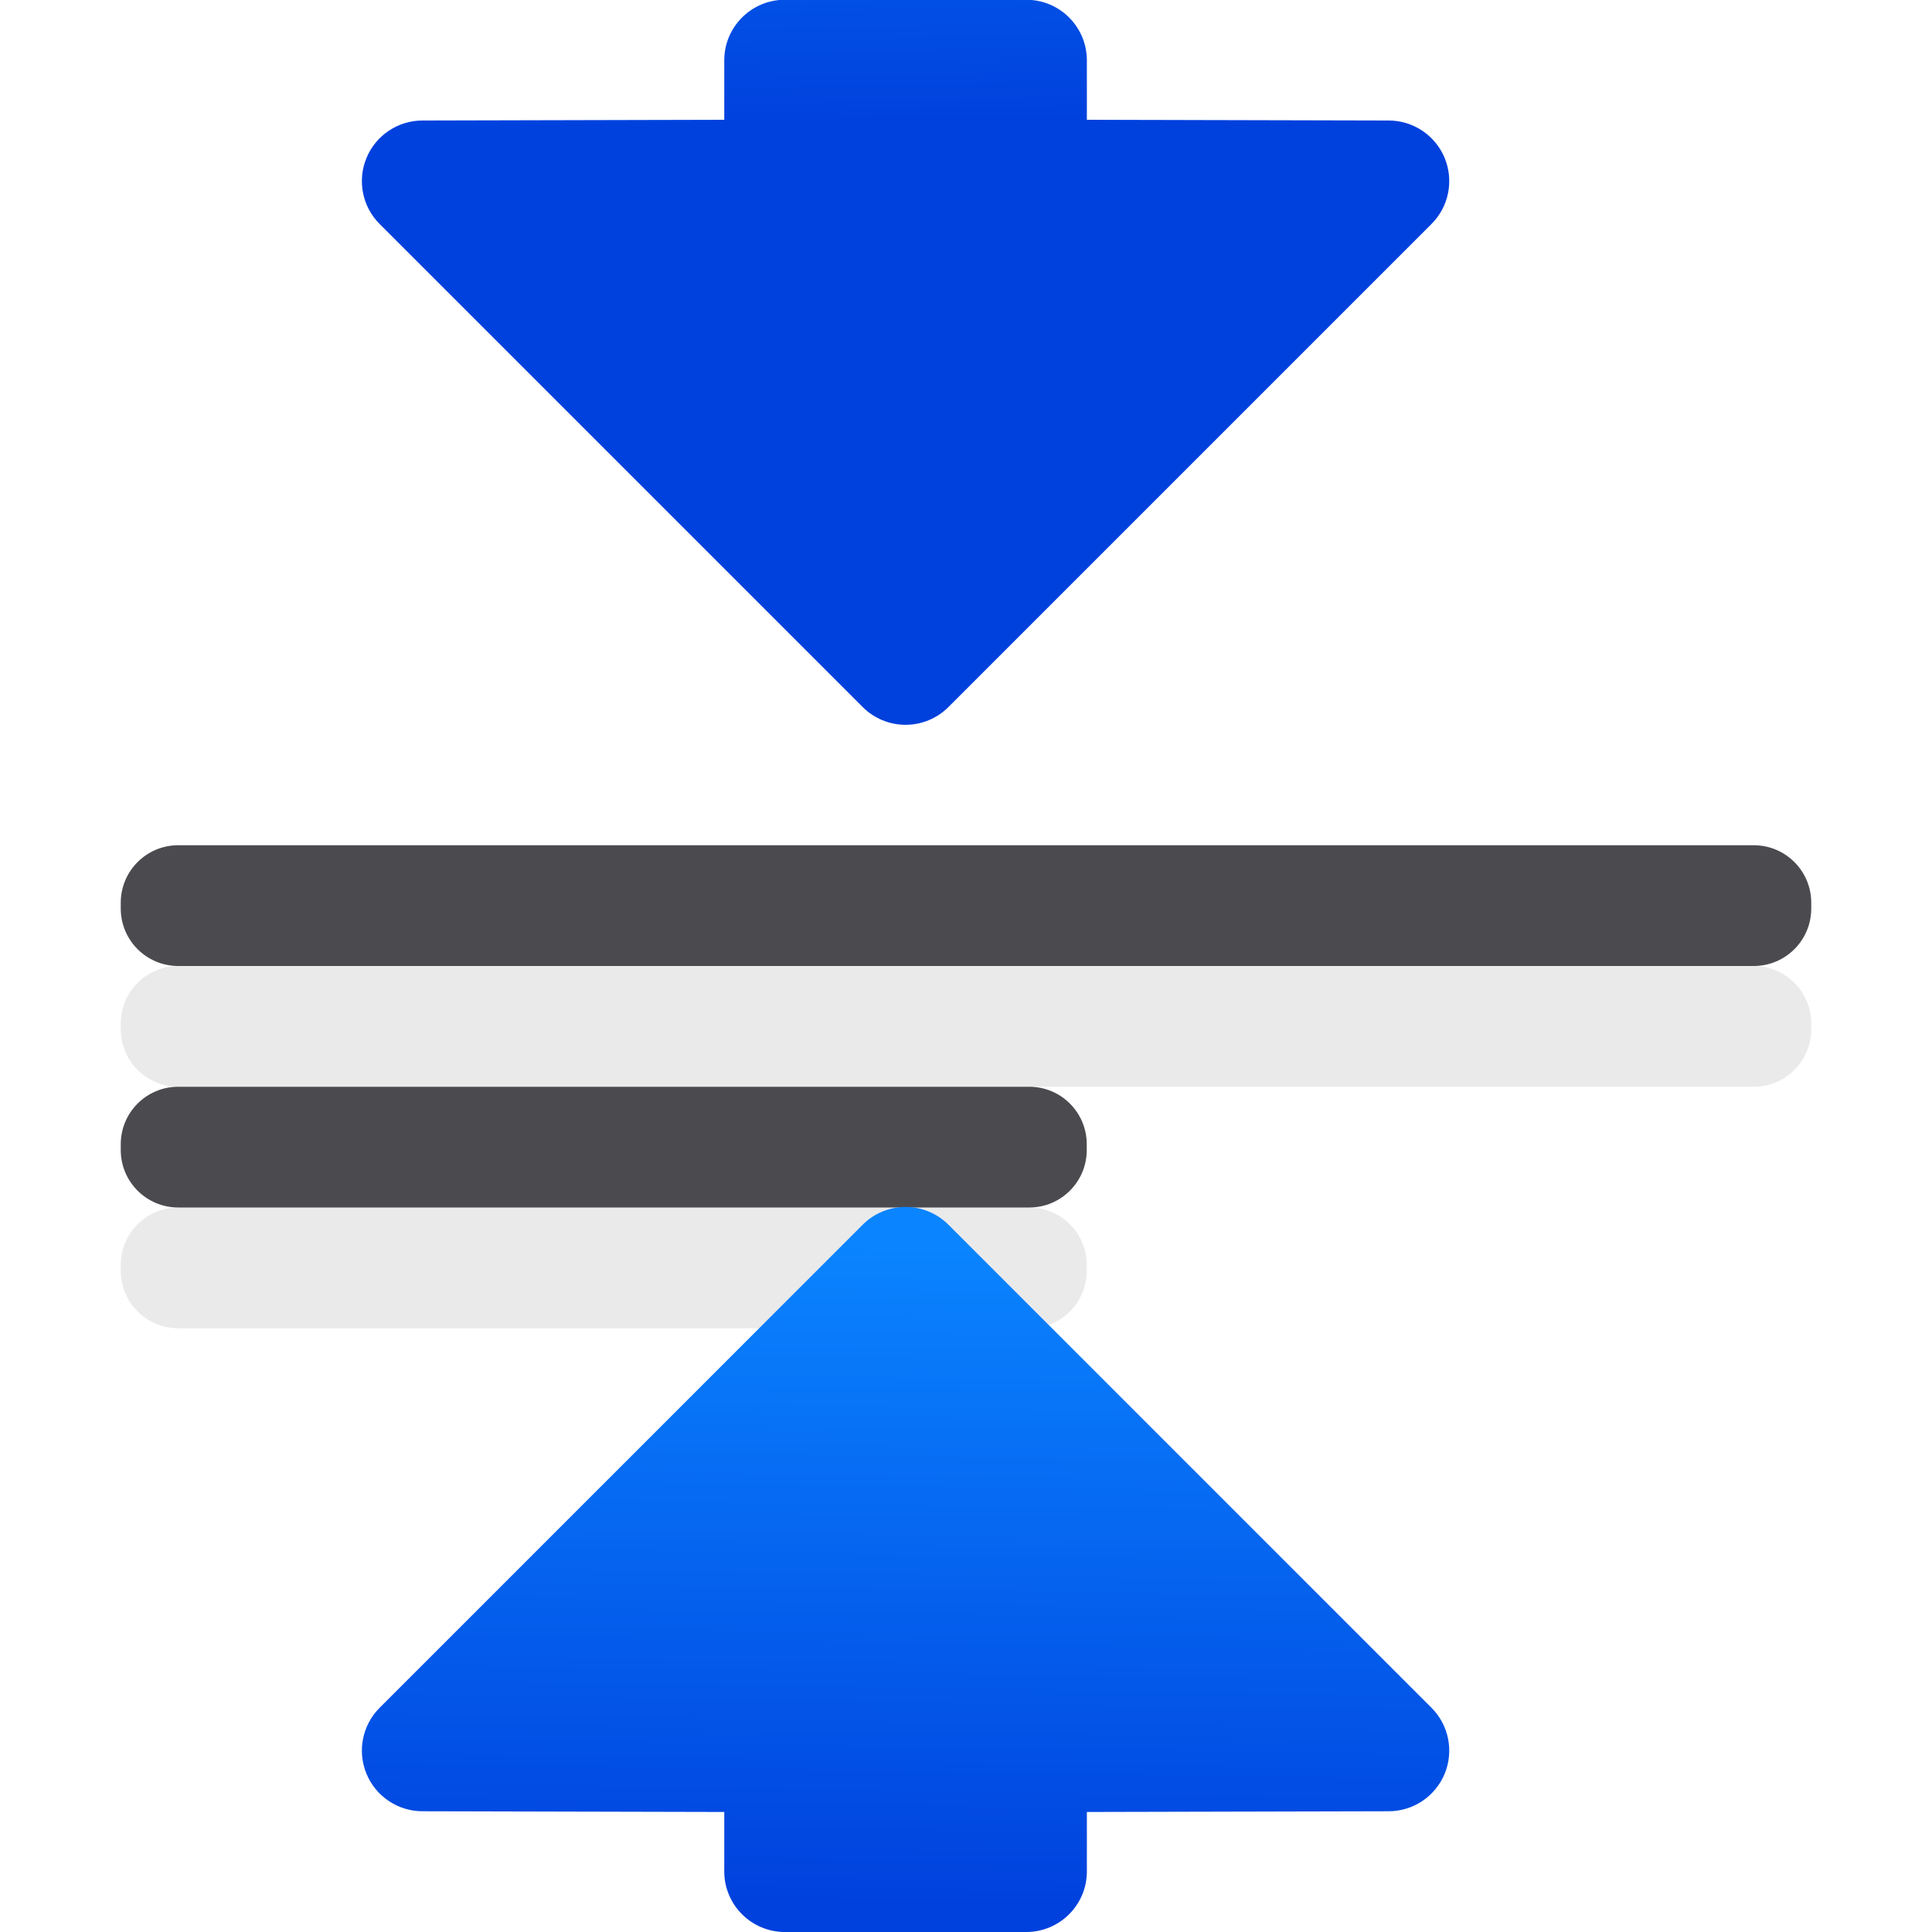
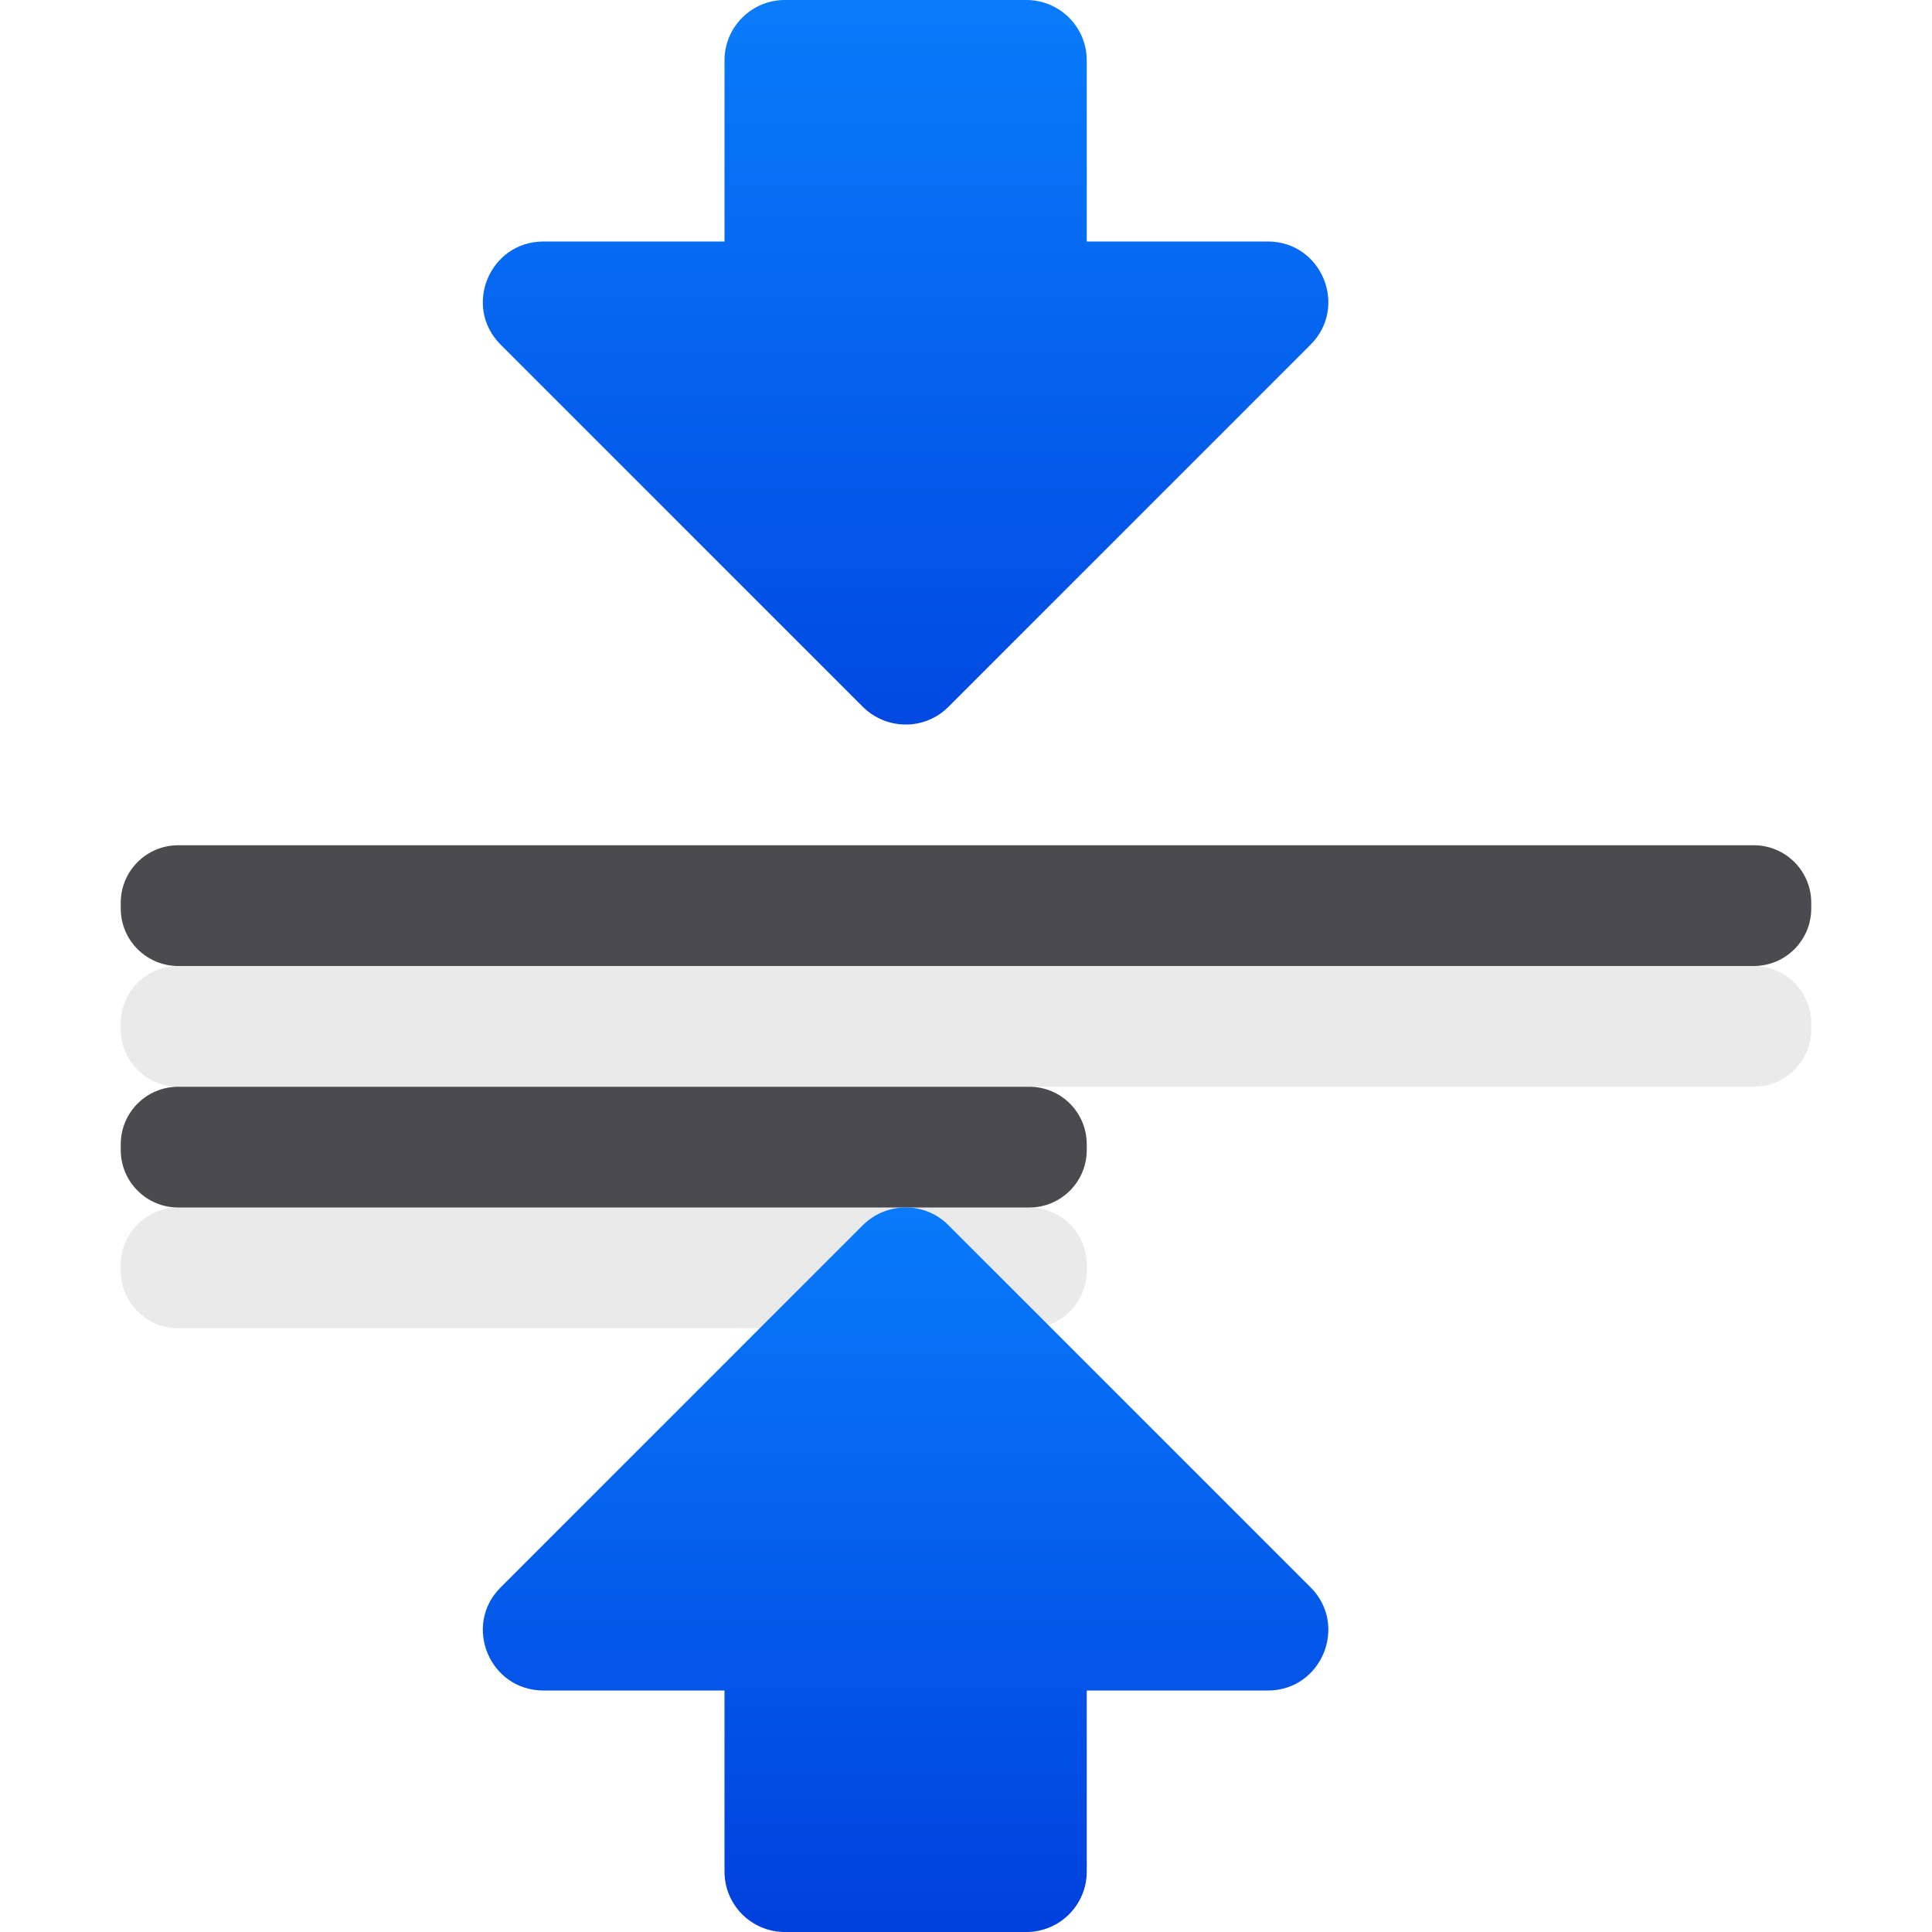
<svg xmlns="http://www.w3.org/2000/svg" xmlns:xlink="http://www.w3.org/1999/xlink" viewBox="0 0 16 16">
-   <linearGradient id="a" gradientTransform="matrix(1 0 0 -1 0 15.99805)" gradientUnits="userSpaceOnUse" x1="7.404" x2="7.493" xlink:href="#b" y1=".156" y2="5.685" />
-   <linearGradient id="b" gradientTransform="translate(-25.83051 -3.59322)" gradientUnits="userSpaceOnUse" x1="14" x2="13.797" y1="22" y2="2.136">
+   <linearGradient id="a" gradientUnits="userSpaceOnUse" x1="0" x2="6.999" xlink:href="#b" y1="8" y2="8" />
+   <linearGradient id="b" gradientTransform="translate(-31.42373 -6.61017)" gradientUnits="userSpaceOnUse" x1="14" x2="13.797" y1="22" y2="2.136">
    <stop offset="0" stop-color="#0040dd" />
    <stop offset="1" stop-color="#0a84ff" />
  </linearGradient>
-   <linearGradient id="c" gradientUnits="userSpaceOnUse" x1="7.5" x2="7.397" xlink:href="#b" y1="5.237" y2=".555" />
+   <linearGradient id="c" gradientTransform="matrix(0 1.000071 -.9988082 0 12.98329 6.992715)" gradientUnits="userSpaceOnUse" x1="9.007" x2="2.007" xlink:href="#b" y1="8.994" y2="8.994" />
+   <linearGradient id="d" gradientTransform="matrix(0 -1.000071 -.9988082 0 12.98329 9.007226)" gradientUnits="userSpaceOnUse" x1="2.007" x2="10.007" xlink:href="#b" y1="8.994" y2="8.994" />
  <g fill="#e9e9e9" fill-opacity=".992">
    <rect height="1" ry=".476" width="8" x="1" y="10" />
    <rect height="1" ry=".476" width="14" x="1" y="8" />
  </g>
-   <path d="m6.5-.002a.502.502 0 0 0 -.502.502v.492l-2.5.006a.502.502 0 0 0 -.354.857l4 4a.502.502 0 0 0 .711 0l4-4a.502.502 0 0 0 -.354-.857l-2.5-.006v-.492a.502.502 0 0 0 -.502-.502z" fill="url(#c)" />
  <g fill="#4b4b4f">
    <rect height="1" ry=".476" width="8" x="1" y="9" />
    <rect height="1" ry=".476" width="14" x="1" y="7" />
  </g>
-   <path d="m6.5 16a.502.502 0 0 1 -.502-.502v-.492l-2.5-.006a.502.502 0 0 1 -.354-.857l4-4a.502.502 0 0 1 .711 0l4 4a.502.502 0 0 1 -.354.857l-2.5.006v.492a.502.502 0 0 1 -.502.502z" fill="url(#a)" />
+   <g fill="url(#a)" stroke-linecap="round" stroke-linejoin="round" transform="translate(4)">
+     <path d="m3.492 10c-.13.002-.254.055-.346.146l-3 3c-.315.315-.092.853.354.854h1.5v1.5c0.0.276.224.5.5.5h2c.276-0.0.5-.224.5-.5v-1.5h1.5c.445-0.0.668-.539.354-.854l-3-3c-.096-.096-.226-.149-.361-.146z" fill="url(#c)" />
+     <path d="m3.492 6c-.13-.002-.254-.055-.346-.146l-3-3c-.315-.315-.092-.853.354-.854h1.5v-1.5c0-.276.224-.5.5-.5h2c.276 0.0.5.224.5.5v1.5h1.5c.445 0.0.668.539.354.854l-3 3c-.096.096-.226.149-.361.146z" fill="url(#d)" />
+   </g>
</svg>
